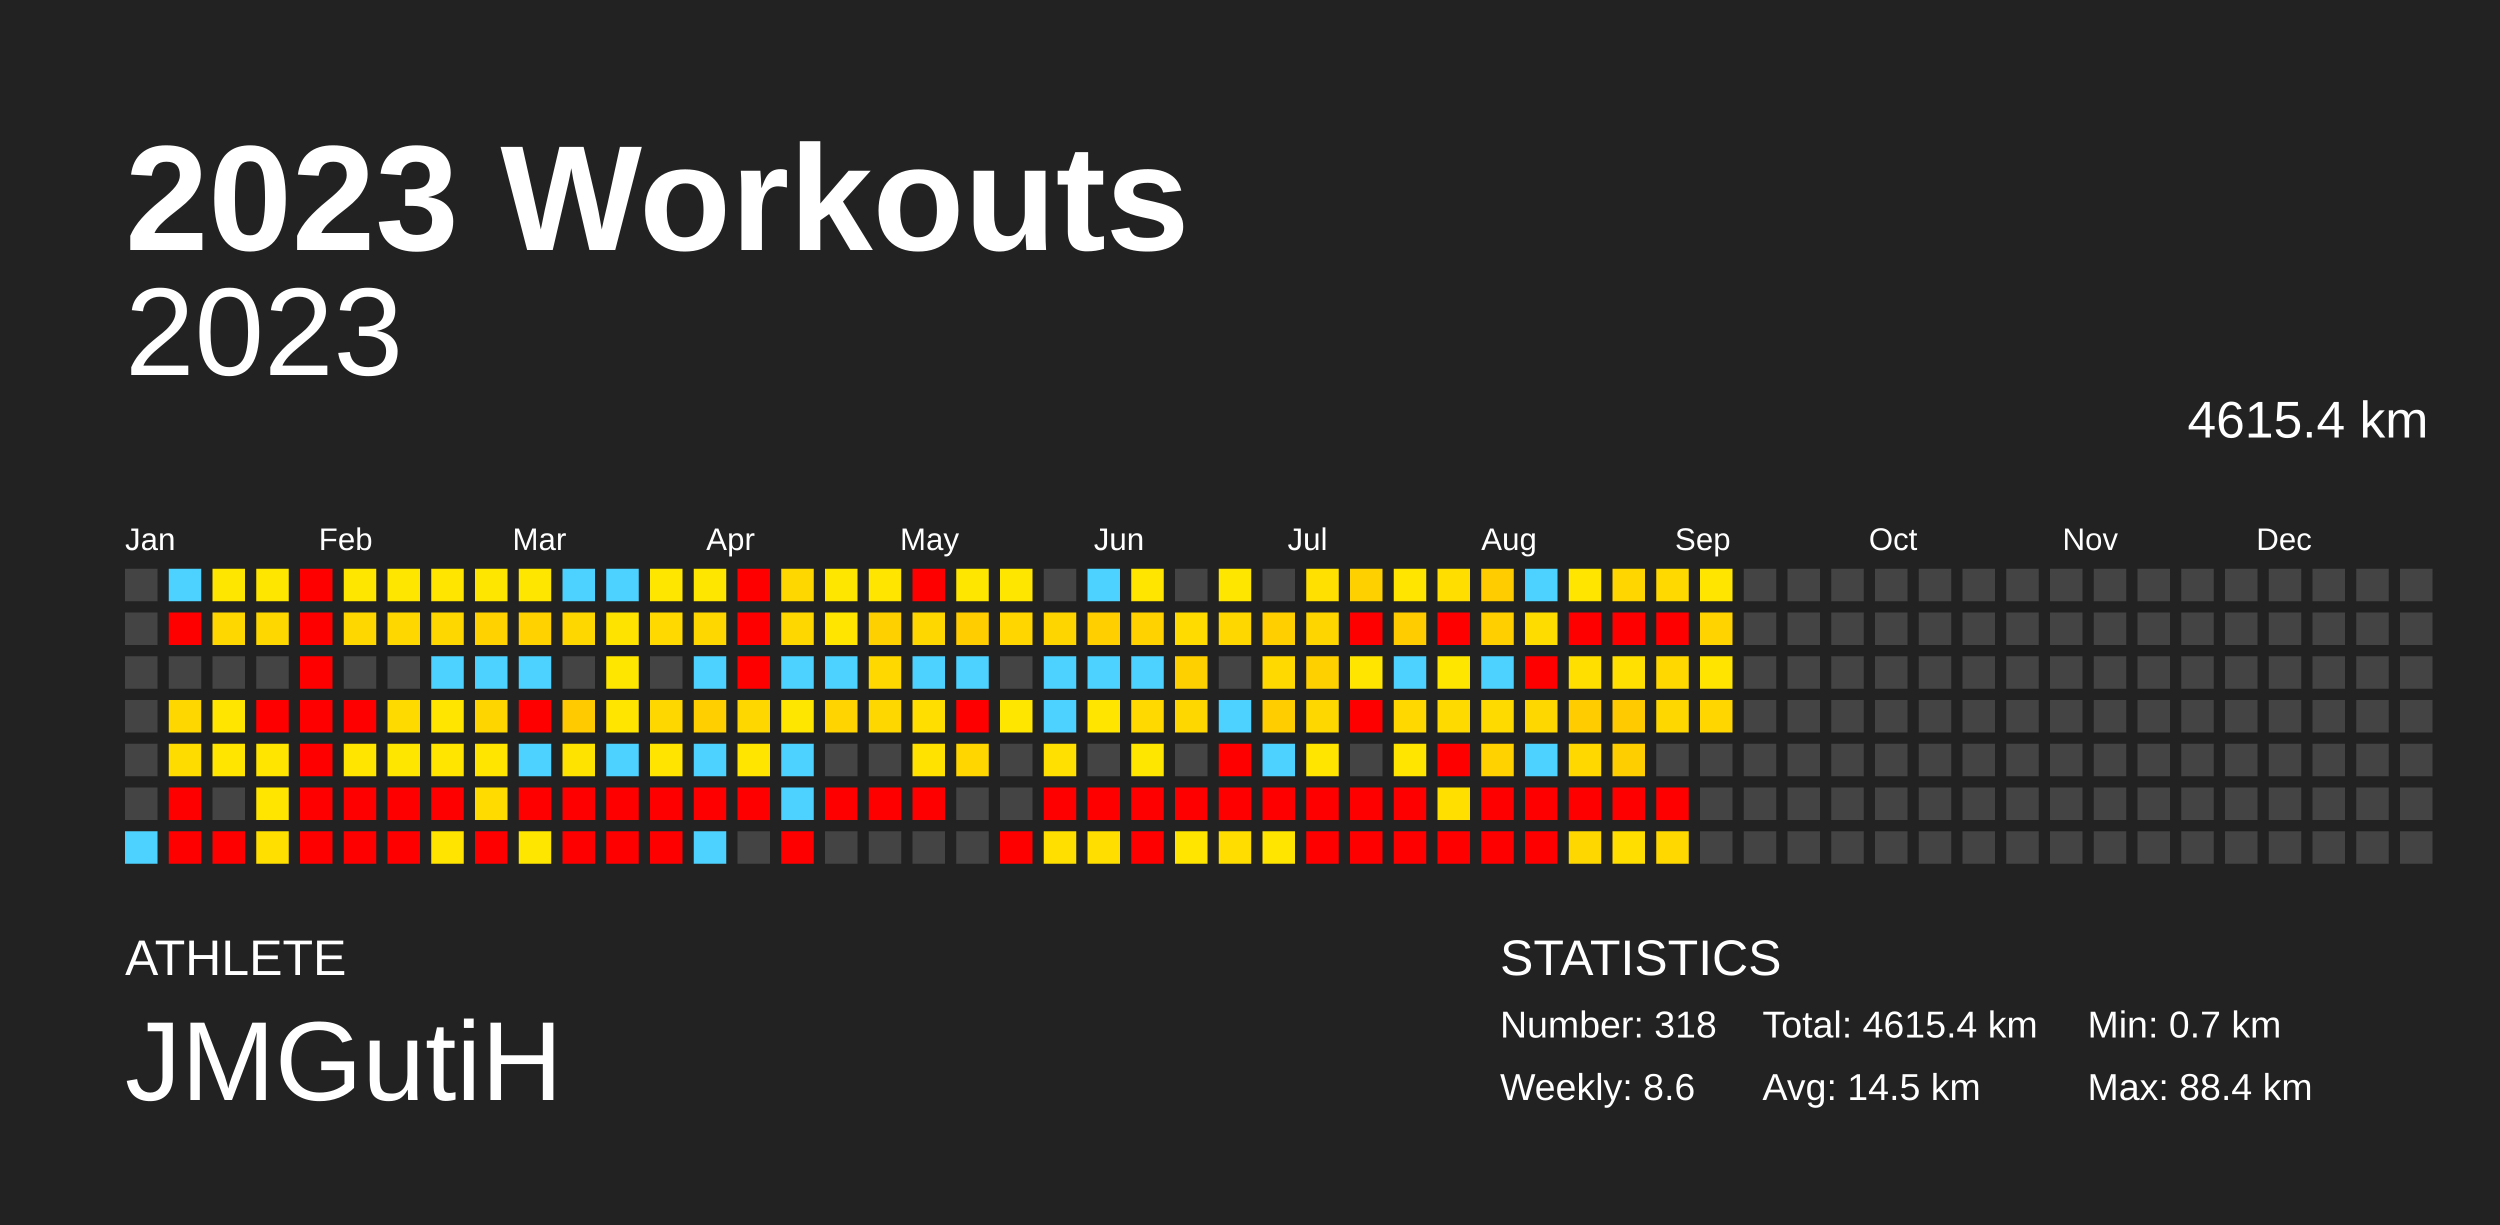
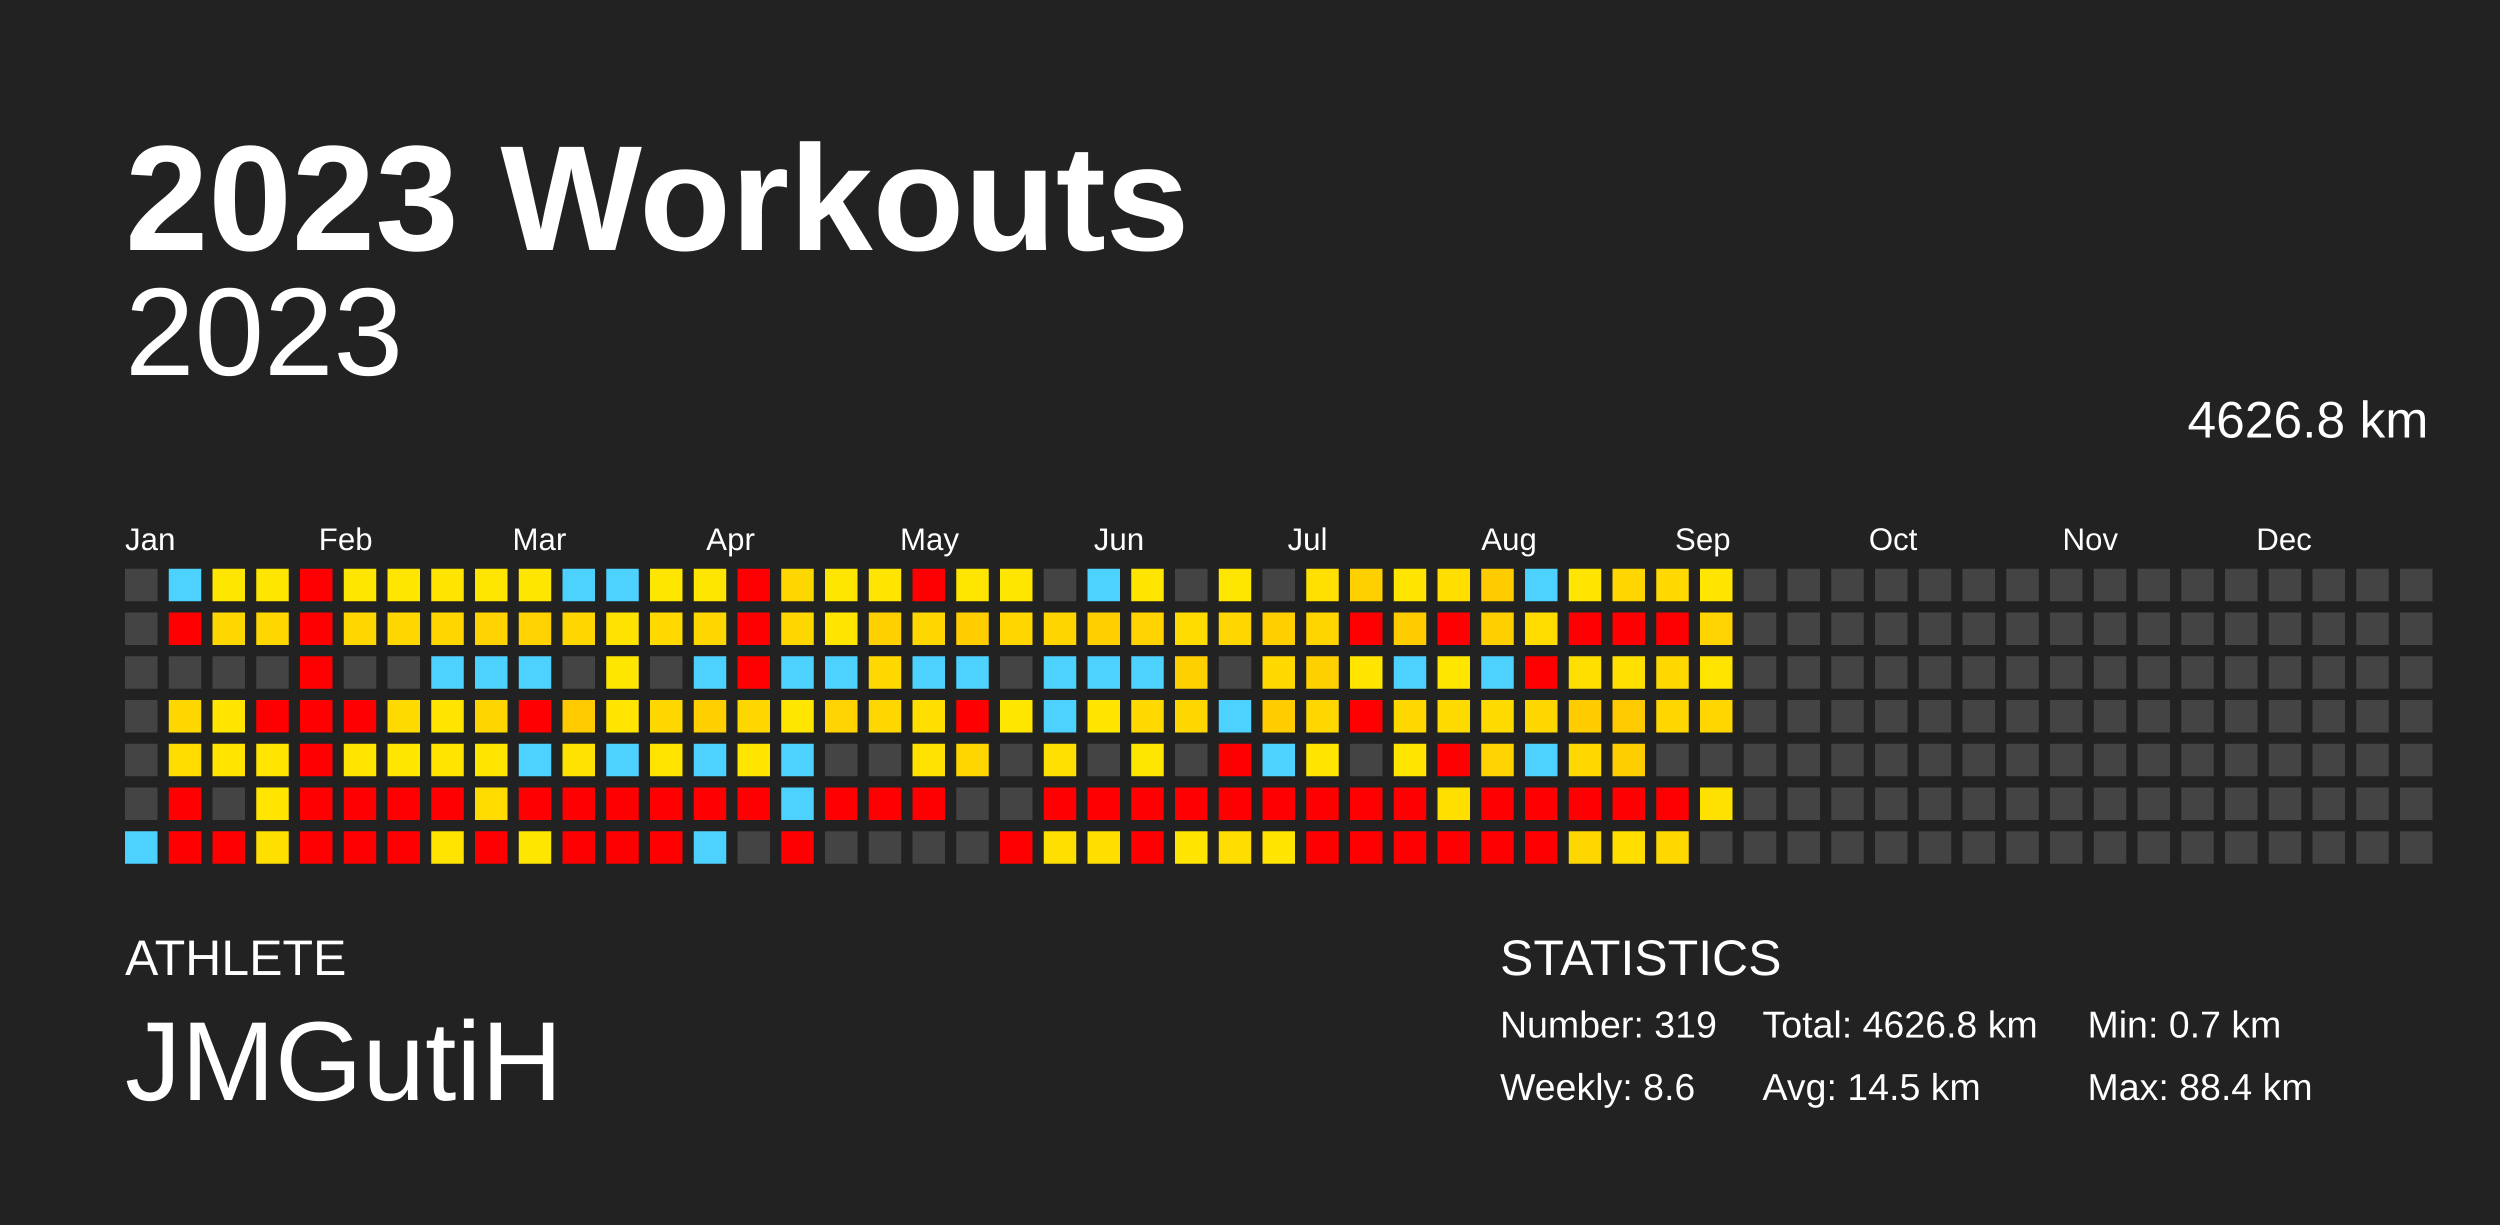
<svg xmlns="http://www.w3.org/2000/svg" baseProfile="full" height="98mm" version="1.1" viewBox="0,0,200,98" width="200mm">
  <defs />
  <rect fill="#222222" height="98" width="200" x="0" y="0" />
  <text fill="#FFFFFF" style="font-size:12px; font-family:Arial; font-weight:bold;" x="10" y="20">2023 Workouts</text>
  <text fill="#FFFFFF" style="font-size:4px; font-family:Arial" x="10" y="78">ATHLETE</text>
  <text fill="#FFFFFF" style="font-size:9px; font-family:Arial" x="10" y="88">JMGutiH</text>
  <text fill="#FFFFFF" style="font-size:4px; font-family:Arial" x="120" y="78">STATISTICS</text>
-   <text fill="#FFFFFF" style="font-size:3px; font-family:Arial" x="120" y="83">Number: 318</text>
+   <text fill="#FFFFFF" style="font-size:3px; font-family:Arial" x="120" y="83">Number: 319</text>
  <text fill="#FFFFFF" style="font-size:3px; font-family:Arial" x="120" y="88">Weekly: 8.6</text>
-   <text fill="#FFFFFF" style="font-size:3px; font-family:Arial" x="141" y="83">Total: 4615.4 km</text>
+   <text fill="#FFFFFF" style="font-size:3px; font-family:Arial" x="141" y="83">Total: 4626.8 km</text>
  <text fill="#FFFFFF" style="font-size:3px; font-family:Arial" x="141" y="88">Avg: 14.5 km</text>
  <text fill="#FFFFFF" style="font-size:3px; font-family:Arial" x="167" y="83">Min: 0.7 km</text>
  <text fill="#FFFFFF" style="font-size:3px; font-family:Arial" x="167" y="88">Max: 88.4 km</text>
  <text alignment-baseline="hanging" fill="#FFFFFF" style="font-size:10.0px; font-family:Arial;" x="10" y="30">2023</text>
-   <text alignment-baseline="hanging" fill="#FFFFFF" style="font-size:4.125px; font-family:Arial;" x="175" y="35">4615.4 km</text>
+   <text alignment-baseline="hanging" fill="#FFFFFF" style="font-size:4.125px; font-family:Arial;" x="175" y="35">4626.8 km</text>
  <text fill="#FFFFFF" style="font-size:2.5px; font-family:Arial" x="10.0" y="44">Jan</text>
  <text fill="#FFFFFF" style="font-size:2.5px; font-family:Arial" x="25.5" y="44">Feb</text>
  <text fill="#FFFFFF" style="font-size:2.5px; font-family:Arial" x="41.0" y="44">Mar</text>
  <text fill="#FFFFFF" style="font-size:2.5px; font-family:Arial" x="56.5" y="44">Apr</text>
  <text fill="#FFFFFF" style="font-size:2.5px; font-family:Arial" x="72.0" y="44">May</text>
  <text fill="#FFFFFF" style="font-size:2.5px; font-family:Arial" x="87.5" y="44">Jun</text>
  <text fill="#FFFFFF" style="font-size:2.5px; font-family:Arial" x="103.0" y="44">Jul</text>
  <text fill="#FFFFFF" style="font-size:2.5px; font-family:Arial" x="118.5" y="44">Aug</text>
  <text fill="#FFFFFF" style="font-size:2.5px; font-family:Arial" x="134.0" y="44">Sep</text>
  <text fill="#FFFFFF" style="font-size:2.5px; font-family:Arial" x="149.5" y="44">Oct</text>
  <text fill="#FFFFFF" style="font-size:2.5px; font-family:Arial" x="165.0" y="44">Nov</text>
  <text fill="#FFFFFF" style="font-size:2.5px; font-family:Arial" x="180.5" y="44">Dec</text>
  <rect fill="#444444" height="2.6" width="2.6" x="10.0" y="45.5" />
  <rect fill="#444444" height="2.6" width="2.6" x="10.0" y="49.0" />
  <rect fill="#444444" height="2.6" width="2.6" x="10.0" y="52.5" />
  <rect fill="#444444" height="2.6" width="2.6" x="10.0" y="56.0" />
  <rect fill="#444444" height="2.6" width="2.6" x="10.0" y="59.5" />
  <rect fill="#444444" height="2.6" width="2.6" x="10.0" y="63.0" />
  <rect fill="#4dd2ff" height="2.6" width="2.6" x="10.0" y="66.5" />
  <rect fill="#4dd2ff" height="2.6" width="2.6" x="13.5" y="45.5" />
  <rect fill="red" height="2.6" width="2.6" x="13.5" y="49.0" />
  <rect fill="#444444" height="2.6" width="2.6" x="13.5" y="52.5" />
  <rect fill="#ffd700" height="2.6" width="2.6" x="13.5" y="56.0" />
  <rect fill="#ffdc00" height="2.6" width="2.6" x="13.5" y="59.5" />
  <rect fill="red" height="2.6" width="2.6" x="13.5" y="63.0" />
  <rect fill="red" height="2.6" width="2.6" x="13.5" y="66.5" />
  <rect fill="#ffe600" height="2.6" width="2.6" x="17.0" y="45.5" />
  <rect fill="#ffd700" height="2.6" width="2.6" x="17.0" y="49.0" />
  <rect fill="#444444" height="2.6" width="2.6" x="17.0" y="52.5" />
  <rect fill="#ffe500" height="2.6" width="2.6" x="17.0" y="56.0" />
  <rect fill="#ffe500" height="2.6" width="2.6" x="17.0" y="59.5" />
  <rect fill="#444444" height="2.6" width="2.6" x="17.0" y="63.0" />
  <rect fill="red" height="2.6" width="2.6" x="17.0" y="66.5" />
  <rect fill="#ffe600" height="2.6" width="2.6" x="20.5" y="45.5" />
  <rect fill="#ffd700" height="2.6" width="2.6" x="20.5" y="49.0" />
  <rect fill="#444444" height="2.6" width="2.6" x="20.5" y="52.5" />
  <rect fill="red" height="2.6" width="2.6" x="20.5" y="56.0" />
  <rect fill="#ffe500" height="2.6" width="2.6" x="20.5" y="59.5" />
  <rect fill="#ffe500" height="2.6" width="2.6" x="20.5" y="63.0" />
  <rect fill="#ffdf00" height="2.6" width="2.6" x="20.5" y="66.5" />
  <rect fill="red" height="2.6" width="2.6" x="24.0" y="45.5" />
  <rect fill="red" height="2.6" width="2.6" x="24.0" y="49.0" />
  <rect fill="red" height="2.6" width="2.6" x="24.0" y="52.5" />
  <rect fill="red" height="2.6" width="2.6" x="24.0" y="56.0" />
  <rect fill="red" height="2.6" width="2.6" x="24.0" y="59.5" />
  <rect fill="red" height="2.6" width="2.6" x="24.0" y="63.0" />
  <rect fill="red" height="2.6" width="2.6" x="24.0" y="66.5" />
  <rect fill="#ffe600" height="2.6" width="2.6" x="27.5" y="45.5" />
  <rect fill="#ffd700" height="2.6" width="2.6" x="27.5" y="49.0" />
  <rect fill="#444444" height="2.6" width="2.6" x="27.5" y="52.5" />
  <rect fill="red" height="2.6" width="2.6" x="27.5" y="56.0" />
  <rect fill="#ffe500" height="2.6" width="2.6" x="27.5" y="59.5" />
  <rect fill="red" height="2.6" width="2.6" x="27.5" y="63.0" />
  <rect fill="red" height="2.6" width="2.6" x="27.5" y="66.5" />
  <rect fill="#ffe600" height="2.6" width="2.6" x="31.0" y="45.5" />
  <rect fill="#ffd700" height="2.6" width="2.6" x="31.0" y="49.0" />
  <rect fill="#444444" height="2.6" width="2.6" x="31.0" y="52.5" />
  <rect fill="#ffda00" height="2.6" width="2.6" x="31.0" y="56.0" />
  <rect fill="#ffe600" height="2.6" width="2.6" x="31.0" y="59.5" />
  <rect fill="red" height="2.6" width="2.6" x="31.0" y="63.0" />
  <rect fill="red" height="2.6" width="2.6" x="31.0" y="66.5" />
  <rect fill="#ffe500" height="2.6" width="2.6" x="34.5" y="45.5" />
  <rect fill="#ffd700" height="2.6" width="2.6" x="34.5" y="49.0" />
  <rect fill="#4dd2ff" height="2.6" width="2.6" x="34.5" y="52.5" />
  <rect fill="#ffe500" height="2.6" width="2.6" x="34.5" y="56.0" />
  <rect fill="#ffe500" height="2.6" width="2.6" x="34.5" y="59.5" />
  <rect fill="red" height="2.6" width="2.6" x="34.5" y="63.0" />
  <rect fill="#ffe400" height="2.6" width="2.6" x="34.5" y="66.5" />
  <rect fill="#ffe600" height="2.6" width="2.6" x="38.0" y="45.5" />
  <rect fill="#ffd200" height="2.6" width="2.6" x="38.0" y="49.0" />
  <rect fill="#4dd2ff" height="2.6" width="2.6" x="38.0" y="52.5" />
  <rect fill="#ffd500" height="2.6" width="2.6" x="38.0" y="56.0" />
  <rect fill="#ffe500" height="2.6" width="2.6" x="38.0" y="59.5" />
  <rect fill="#ffdb00" height="2.6" width="2.6" x="38.0" y="63.0" />
  <rect fill="red" height="2.6" width="2.6" x="38.0" y="66.5" />
  <rect fill="#ffe600" height="2.6" width="2.6" x="41.5" y="45.5" />
  <rect fill="#ffd200" height="2.6" width="2.6" x="41.5" y="49.0" />
  <rect fill="#4dd2ff" height="2.6" width="2.6" x="41.5" y="52.5" />
  <rect fill="red" height="2.6" width="2.6" x="41.5" y="56.0" />
  <rect fill="#4dd2ff" height="2.6" width="2.6" x="41.5" y="59.5" />
  <rect fill="red" height="2.6" width="2.6" x="41.5" y="63.0" />
  <rect fill="#ffe600" height="2.6" width="2.6" x="41.5" y="66.5" />
  <rect fill="#4dd2ff" height="2.6" width="2.6" x="45.0" y="45.5" />
  <rect fill="#ffd700" height="2.6" width="2.6" x="45.0" y="49.0" />
  <rect fill="#444444" height="2.6" width="2.6" x="45.0" y="52.5" />
  <rect fill="#ffca00" height="2.6" width="2.6" x="45.0" y="56.0" />
  <rect fill="#ffe300" height="2.6" width="2.6" x="45.0" y="59.5" />
  <rect fill="red" height="2.6" width="2.6" x="45.0" y="63.0" />
  <rect fill="red" height="2.6" width="2.6" x="45.0" y="66.5" />
  <rect fill="#4dd2ff" height="2.6" width="2.6" x="48.5" y="45.5" />
  <rect fill="#ffe300" height="2.6" width="2.6" x="48.5" y="49.0" />
  <rect fill="#ffe600" height="2.6" width="2.6" x="48.5" y="52.5" />
  <rect fill="#ffe500" height="2.6" width="2.6" x="48.5" y="56.0" />
  <rect fill="#4dd2ff" height="2.6" width="2.6" x="48.5" y="59.5" />
  <rect fill="red" height="2.6" width="2.6" x="48.5" y="63.0" />
  <rect fill="red" height="2.6" width="2.6" x="48.5" y="66.5" />
  <rect fill="#ffe600" height="2.6" width="2.6" x="52.0" y="45.5" />
  <rect fill="#ffd900" height="2.6" width="2.6" x="52.0" y="49.0" />
  <rect fill="#444444" height="2.6" width="2.6" x="52.0" y="52.5" />
  <rect fill="#ffd700" height="2.6" width="2.6" x="52.0" y="56.0" />
  <rect fill="#ffe400" height="2.6" width="2.6" x="52.0" y="59.5" />
  <rect fill="red" height="2.6" width="2.6" x="52.0" y="63.0" />
  <rect fill="red" height="2.6" width="2.6" x="52.0" y="66.5" />
  <rect fill="#ffe600" height="2.6" width="2.6" x="55.5" y="45.5" />
  <rect fill="#ffd700" height="2.6" width="2.6" x="55.5" y="49.0" />
  <rect fill="#4dd2ff" height="2.6" width="2.6" x="55.5" y="52.5" />
  <rect fill="#ffcf00" height="2.6" width="2.6" x="55.5" y="56.0" />
  <rect fill="#4dd2ff" height="2.6" width="2.6" x="55.5" y="59.5" />
  <rect fill="red" height="2.6" width="2.6" x="55.5" y="63.0" />
  <rect fill="#4dd2ff" height="2.6" width="2.6" x="55.5" y="66.5" />
  <rect fill="red" height="2.6" width="2.6" x="59.0" y="45.5" />
  <rect fill="red" height="2.6" width="2.6" x="59.0" y="49.0" />
  <rect fill="red" height="2.6" width="2.6" x="59.0" y="52.5" />
  <rect fill="#ffd700" height="2.6" width="2.6" x="59.0" y="56.0" />
  <rect fill="#ffe500" height="2.6" width="2.6" x="59.0" y="59.5" />
  <rect fill="red" height="2.6" width="2.6" x="59.0" y="63.0" />
  <rect fill="#444444" height="2.6" width="2.6" x="59.0" y="66.5" />
  <rect fill="#ffd700" height="2.6" width="2.6" x="62.5" y="45.5" />
  <rect fill="#ffd700" height="2.6" width="2.6" x="62.5" y="49.0" />
  <rect fill="#4dd2ff" height="2.6" width="2.6" x="62.5" y="52.5" />
  <rect fill="#ffe600" height="2.6" width="2.6" x="62.5" y="56.0" />
  <rect fill="#4dd2ff" height="2.6" width="2.6" x="62.5" y="59.5" />
  <rect fill="#4dd2ff" height="2.6" width="2.6" x="62.5" y="63.0" />
  <rect fill="red" height="2.6" width="2.6" x="62.5" y="66.5" />
  <rect fill="#ffe600" height="2.6" width="2.6" x="66.0" y="45.5" />
  <rect fill="#ffe500" height="2.6" width="2.6" x="66.0" y="49.0" />
  <rect fill="#4dd2ff" height="2.6" width="2.6" x="66.0" y="52.5" />
  <rect fill="#ffd400" height="2.6" width="2.6" x="66.0" y="56.0" />
  <rect fill="#444444" height="2.6" width="2.6" x="66.0" y="59.5" />
  <rect fill="red" height="2.6" width="2.6" x="66.0" y="63.0" />
  <rect fill="#444444" height="2.6" width="2.6" x="66.0" y="66.5" />
  <rect fill="#ffe500" height="2.6" width="2.6" x="69.5" y="45.5" />
  <rect fill="#ffd000" height="2.6" width="2.6" x="69.5" y="49.0" />
  <rect fill="#ffd800" height="2.6" width="2.6" x="69.5" y="52.5" />
  <rect fill="#ffd700" height="2.6" width="2.6" x="69.5" y="56.0" />
  <rect fill="#444444" height="2.6" width="2.6" x="69.5" y="59.5" />
  <rect fill="red" height="2.6" width="2.6" x="69.5" y="63.0" />
  <rect fill="#444444" height="2.6" width="2.6" x="69.5" y="66.5" />
  <rect fill="red" height="2.6" width="2.6" x="73.0" y="45.5" />
  <rect fill="#ffd700" height="2.6" width="2.6" x="73.0" y="49.0" />
  <rect fill="#4dd2ff" height="2.6" width="2.6" x="73.0" y="52.5" />
  <rect fill="#ffde00" height="2.6" width="2.6" x="73.0" y="56.0" />
  <rect fill="#ffe200" height="2.6" width="2.6" x="73.0" y="59.5" />
  <rect fill="red" height="2.6" width="2.6" x="73.0" y="63.0" />
  <rect fill="#444444" height="2.6" width="2.6" x="73.0" y="66.5" />
  <rect fill="#ffe600" height="2.6" width="2.6" x="76.5" y="45.5" />
  <rect fill="#ffcd00" height="2.6" width="2.6" x="76.5" y="49.0" />
  <rect fill="#4dd2ff" height="2.6" width="2.6" x="76.5" y="52.5" />
  <rect fill="red" height="2.6" width="2.6" x="76.5" y="56.0" />
  <rect fill="#ffd600" height="2.6" width="2.6" x="76.5" y="59.5" />
  <rect fill="#444444" height="2.6" width="2.6" x="76.5" y="63.0" />
  <rect fill="#444444" height="2.6" width="2.6" x="76.5" y="66.5" />
  <rect fill="#ffe600" height="2.6" width="2.6" x="80.0" y="45.5" />
  <rect fill="#ffd600" height="2.6" width="2.6" x="80.0" y="49.0" />
  <rect fill="#444444" height="2.6" width="2.6" x="80.0" y="52.5" />
  <rect fill="#ffe600" height="2.6" width="2.6" x="80.0" y="56.0" />
  <rect fill="#444444" height="2.6" width="2.6" x="80.0" y="59.5" />
  <rect fill="#444444" height="2.6" width="2.6" x="80.0" y="63.0" />
  <rect fill="red" height="2.6" width="2.6" x="80.0" y="66.5" />
  <rect fill="#444444" height="2.6" width="2.6" x="83.5" y="45.5" />
  <rect fill="#ffd500" height="2.6" width="2.6" x="83.5" y="49.0" />
  <rect fill="#4dd2ff" height="2.6" width="2.6" x="83.5" y="52.5" />
  <rect fill="#4dd2ff" height="2.6" width="2.6" x="83.5" y="56.0" />
  <rect fill="#ffe000" height="2.6" width="2.6" x="83.5" y="59.5" />
  <rect fill="red" height="2.6" width="2.6" x="83.5" y="63.0" />
  <rect fill="#ffdf00" height="2.6" width="2.6" x="83.5" y="66.5" />
  <rect fill="#4dd2ff" height="2.6" width="2.6" x="87.0" y="45.5" />
  <rect fill="#ffcf00" height="2.6" width="2.6" x="87.0" y="49.0" />
  <rect fill="#4dd2ff" height="2.6" width="2.6" x="87.0" y="52.5" />
  <rect fill="#ffe500" height="2.6" width="2.6" x="87.0" y="56.0" />
  <rect fill="#444444" height="2.6" width="2.6" x="87.0" y="59.5" />
  <rect fill="red" height="2.6" width="2.6" x="87.0" y="63.0" />
  <rect fill="#ffde00" height="2.6" width="2.6" x="87.0" y="66.5" />
  <rect fill="#ffe500" height="2.6" width="2.6" x="90.5" y="45.5" />
  <rect fill="#ffd200" height="2.6" width="2.6" x="90.5" y="49.0" />
  <rect fill="#4dd2ff" height="2.6" width="2.6" x="90.5" y="52.5" />
  <rect fill="#ffd900" height="2.6" width="2.6" x="90.5" y="56.0" />
  <rect fill="#ffe600" height="2.6" width="2.6" x="90.5" y="59.5" />
  <rect fill="red" height="2.6" width="2.6" x="90.5" y="63.0" />
  <rect fill="red" height="2.6" width="2.6" x="90.5" y="66.5" />
  <rect fill="#444444" height="2.6" width="2.6" x="94.0" y="45.5" />
  <rect fill="#ffdb00" height="2.6" width="2.6" x="94.0" y="49.0" />
  <rect fill="#ffd000" height="2.6" width="2.6" x="94.0" y="52.5" />
  <rect fill="#ffd700" height="2.6" width="2.6" x="94.0" y="56.0" />
  <rect fill="#444444" height="2.6" width="2.6" x="94.0" y="59.5" />
  <rect fill="red" height="2.6" width="2.6" x="94.0" y="63.0" />
  <rect fill="#ffe500" height="2.6" width="2.6" x="94.0" y="66.5" />
  <rect fill="#ffe600" height="2.6" width="2.6" x="97.5" y="45.5" />
  <rect fill="#ffd700" height="2.6" width="2.6" x="97.5" y="49.0" />
  <rect fill="#444444" height="2.6" width="2.6" x="97.5" y="52.5" />
  <rect fill="#4dd2ff" height="2.6" width="2.6" x="97.5" y="56.0" />
  <rect fill="red" height="2.6" width="2.6" x="97.5" y="59.5" />
  <rect fill="red" height="2.6" width="2.6" x="97.5" y="63.0" />
  <rect fill="#ffdd00" height="2.6" width="2.6" x="97.5" y="66.5" />
  <rect fill="#444444" height="2.6" width="2.6" x="101.0" y="45.5" />
  <rect fill="#ffcf00" height="2.6" width="2.6" x="101.0" y="49.0" />
  <rect fill="#ffd900" height="2.6" width="2.6" x="101.0" y="52.5" />
  <rect fill="#ffcd00" height="2.6" width="2.6" x="101.0" y="56.0" />
  <rect fill="#4dd2ff" height="2.6" width="2.6" x="101.0" y="59.5" />
  <rect fill="red" height="2.6" width="2.6" x="101.0" y="63.0" />
  <rect fill="#ffe500" height="2.6" width="2.6" x="101.0" y="66.5" />
  <rect fill="#ffe000" height="2.6" width="2.6" x="104.5" y="45.5" />
  <rect fill="#ffd500" height="2.6" width="2.6" x="104.5" y="49.0" />
  <rect fill="#ffd000" height="2.6" width="2.6" x="104.5" y="52.5" />
  <rect fill="#ffd700" height="2.6" width="2.6" x="104.5" y="56.0" />
  <rect fill="#ffe500" height="2.6" width="2.6" x="104.5" y="59.5" />
  <rect fill="red" height="2.6" width="2.6" x="104.5" y="63.0" />
  <rect fill="red" height="2.6" width="2.6" x="104.5" y="66.5" />
  <rect fill="#ffd000" height="2.6" width="2.6" x="108.0" y="45.5" />
  <rect fill="red" height="2.6" width="2.6" x="108.0" y="49.0" />
  <rect fill="#ffe500" height="2.6" width="2.6" x="108.0" y="52.5" />
  <rect fill="red" height="2.6" width="2.6" x="108.0" y="56.0" />
  <rect fill="#444444" height="2.6" width="2.6" x="108.0" y="59.5" />
  <rect fill="red" height="2.6" width="2.6" x="108.0" y="63.0" />
  <rect fill="red" height="2.6" width="2.6" x="108.0" y="66.5" />
  <rect fill="#ffe500" height="2.6" width="2.6" x="111.5" y="45.5" />
  <rect fill="#ffcc00" height="2.6" width="2.6" x="111.5" y="49.0" />
  <rect fill="#4dd2ff" height="2.6" width="2.6" x="111.5" y="52.5" />
  <rect fill="#ffd800" height="2.6" width="2.6" x="111.5" y="56.0" />
  <rect fill="#ffe500" height="2.6" width="2.6" x="111.5" y="59.5" />
  <rect fill="red" height="2.6" width="2.6" x="111.5" y="63.0" />
  <rect fill="red" height="2.6" width="2.6" x="111.5" y="66.5" />
  <rect fill="#ffde00" height="2.6" width="2.6" x="115.0" y="45.5" />
  <rect fill="red" height="2.6" width="2.6" x="115.0" y="49.0" />
  <rect fill="#ffe600" height="2.6" width="2.6" x="115.0" y="52.5" />
  <rect fill="#ffda00" height="2.6" width="2.6" x="115.0" y="56.0" />
  <rect fill="red" height="2.6" width="2.6" x="115.0" y="59.5" />
  <rect fill="#ffdf00" height="2.6" width="2.6" x="115.0" y="63.0" />
  <rect fill="red" height="2.6" width="2.6" x="115.0" y="66.5" />
  <rect fill="#ffcc00" height="2.6" width="2.6" x="118.5" y="45.5" />
  <rect fill="#ffcf00" height="2.6" width="2.6" x="118.5" y="49.0" />
  <rect fill="#4dd2ff" height="2.6" width="2.6" x="118.5" y="52.5" />
  <rect fill="#ffda00" height="2.6" width="2.6" x="118.5" y="56.0" />
  <rect fill="#ffd200" height="2.6" width="2.6" x="118.5" y="59.5" />
  <rect fill="red" height="2.6" width="2.6" x="118.5" y="63.0" />
  <rect fill="red" height="2.6" width="2.6" x="118.5" y="66.5" />
  <rect fill="#4dd2ff" height="2.6" width="2.6" x="122.0" y="45.5" />
  <rect fill="#ffdc00" height="2.6" width="2.6" x="122.0" y="49.0" />
  <rect fill="red" height="2.6" width="2.6" x="122.0" y="52.5" />
  <rect fill="#ffd700" height="2.6" width="2.6" x="122.0" y="56.0" />
  <rect fill="#4dd2ff" height="2.6" width="2.6" x="122.0" y="59.5" />
  <rect fill="red" height="2.6" width="2.6" x="122.0" y="63.0" />
  <rect fill="red" height="2.6" width="2.6" x="122.0" y="66.5" />
  <rect fill="#ffe500" height="2.6" width="2.6" x="125.5" y="45.5" />
  <rect fill="red" height="2.6" width="2.6" x="125.5" y="49.0" />
  <rect fill="#ffdf00" height="2.6" width="2.6" x="125.5" y="52.5" />
  <rect fill="#ffcc00" height="2.6" width="2.6" x="125.5" y="56.0" />
  <rect fill="#ffd800" height="2.6" width="2.6" x="125.5" y="59.5" />
  <rect fill="red" height="2.6" width="2.6" x="125.5" y="63.0" />
  <rect fill="#ffd700" height="2.6" width="2.6" x="125.5" y="66.5" />
  <rect fill="#ffd600" height="2.6" width="2.6" x="129.0" y="45.5" />
  <rect fill="red" height="2.6" width="2.6" x="129.0" y="49.0" />
  <rect fill="#ffe000" height="2.6" width="2.6" x="129.0" y="52.5" />
  <rect fill="#ffca00" height="2.6" width="2.6" x="129.0" y="56.0" />
  <rect fill="#ffce00" height="2.6" width="2.6" x="129.0" y="59.5" />
  <rect fill="red" height="2.6" width="2.6" x="129.0" y="63.0" />
  <rect fill="#ffde00" height="2.6" width="2.6" x="129.0" y="66.5" />
  <rect fill="#ffd900" height="2.6" width="2.6" x="132.5" y="45.5" />
  <rect fill="red" height="2.6" width="2.6" x="132.5" y="49.0" />
  <rect fill="#ffd800" height="2.6" width="2.6" x="132.5" y="52.5" />
  <rect fill="#ffd700" height="2.6" width="2.6" x="132.5" y="56.0" />
  <rect fill="#444444" height="2.6" width="2.6" x="132.5" y="59.5" />
  <rect fill="red" height="2.6" width="2.6" x="132.5" y="63.0" />
  <rect fill="#ffd800" height="2.6" width="2.6" x="132.5" y="66.5" />
  <rect fill="#ffe500" height="2.6" width="2.6" x="136.0" y="45.5" />
  <rect fill="#ffd300" height="2.6" width="2.6" x="136.0" y="49.0" />
  <rect fill="#ffe400" height="2.6" width="2.6" x="136.0" y="52.5" />
  <rect fill="#ffd600" height="2.6" width="2.6" x="136.0" y="56.0" />
  <rect fill="#444444" height="2.6" width="2.6" x="136.0" y="59.5" />
-   <rect fill="#444444" height="2.6" width="2.6" x="136.0" y="63.0" />
+   <rect fill="#ffe100" height="2.6" width="2.6" x="136.0" y="63.0" />
  <rect fill="#444444" height="2.6" width="2.6" x="136.0" y="66.5" />
  <rect fill="#444444" height="2.6" width="2.6" x="139.5" y="45.5" />
  <rect fill="#444444" height="2.6" width="2.6" x="139.5" y="49.0" />
  <rect fill="#444444" height="2.6" width="2.6" x="139.5" y="52.5" />
  <rect fill="#444444" height="2.6" width="2.6" x="139.5" y="56.0" />
  <rect fill="#444444" height="2.6" width="2.6" x="139.5" y="59.5" />
  <rect fill="#444444" height="2.6" width="2.6" x="139.5" y="63.0" />
  <rect fill="#444444" height="2.6" width="2.6" x="139.5" y="66.5" />
  <rect fill="#444444" height="2.6" width="2.6" x="143.0" y="45.5" />
  <rect fill="#444444" height="2.6" width="2.6" x="143.0" y="49.0" />
  <rect fill="#444444" height="2.6" width="2.6" x="143.0" y="52.5" />
  <rect fill="#444444" height="2.6" width="2.6" x="143.0" y="56.0" />
  <rect fill="#444444" height="2.6" width="2.6" x="143.0" y="59.5" />
  <rect fill="#444444" height="2.6" width="2.6" x="143.0" y="63.0" />
  <rect fill="#444444" height="2.6" width="2.6" x="143.0" y="66.5" />
  <rect fill="#444444" height="2.6" width="2.6" x="146.5" y="45.5" />
  <rect fill="#444444" height="2.6" width="2.6" x="146.5" y="49.0" />
  <rect fill="#444444" height="2.6" width="2.6" x="146.5" y="52.5" />
  <rect fill="#444444" height="2.6" width="2.6" x="146.5" y="56.0" />
  <rect fill="#444444" height="2.6" width="2.6" x="146.5" y="59.5" />
  <rect fill="#444444" height="2.6" width="2.6" x="146.5" y="63.0" />
  <rect fill="#444444" height="2.6" width="2.6" x="146.5" y="66.5" />
  <rect fill="#444444" height="2.6" width="2.6" x="150.0" y="45.5" />
  <rect fill="#444444" height="2.6" width="2.6" x="150.0" y="49.0" />
  <rect fill="#444444" height="2.6" width="2.6" x="150.0" y="52.5" />
  <rect fill="#444444" height="2.6" width="2.6" x="150.0" y="56.0" />
  <rect fill="#444444" height="2.6" width="2.6" x="150.0" y="59.5" />
  <rect fill="#444444" height="2.6" width="2.6" x="150.0" y="63.0" />
  <rect fill="#444444" height="2.6" width="2.6" x="150.0" y="66.5" />
  <rect fill="#444444" height="2.6" width="2.6" x="153.5" y="45.5" />
  <rect fill="#444444" height="2.6" width="2.6" x="153.5" y="49.0" />
  <rect fill="#444444" height="2.6" width="2.6" x="153.5" y="52.5" />
  <rect fill="#444444" height="2.6" width="2.6" x="153.5" y="56.0" />
  <rect fill="#444444" height="2.6" width="2.6" x="153.5" y="59.5" />
  <rect fill="#444444" height="2.6" width="2.6" x="153.5" y="63.0" />
  <rect fill="#444444" height="2.6" width="2.6" x="153.5" y="66.5" />
  <rect fill="#444444" height="2.6" width="2.6" x="157.0" y="45.5" />
  <rect fill="#444444" height="2.6" width="2.6" x="157.0" y="49.0" />
  <rect fill="#444444" height="2.6" width="2.6" x="157.0" y="52.5" />
  <rect fill="#444444" height="2.6" width="2.6" x="157.0" y="56.0" />
  <rect fill="#444444" height="2.6" width="2.6" x="157.0" y="59.5" />
  <rect fill="#444444" height="2.6" width="2.6" x="157.0" y="63.0" />
  <rect fill="#444444" height="2.6" width="2.6" x="157.0" y="66.5" />
  <rect fill="#444444" height="2.6" width="2.6" x="160.5" y="45.5" />
  <rect fill="#444444" height="2.6" width="2.6" x="160.5" y="49.0" />
  <rect fill="#444444" height="2.6" width="2.6" x="160.5" y="52.5" />
  <rect fill="#444444" height="2.6" width="2.6" x="160.5" y="56.0" />
  <rect fill="#444444" height="2.6" width="2.6" x="160.5" y="59.5" />
  <rect fill="#444444" height="2.6" width="2.6" x="160.5" y="63.0" />
  <rect fill="#444444" height="2.6" width="2.6" x="160.5" y="66.5" />
  <rect fill="#444444" height="2.6" width="2.6" x="164.0" y="45.5" />
  <rect fill="#444444" height="2.6" width="2.6" x="164.0" y="49.0" />
  <rect fill="#444444" height="2.6" width="2.6" x="164.0" y="52.5" />
  <rect fill="#444444" height="2.6" width="2.6" x="164.0" y="56.0" />
  <rect fill="#444444" height="2.6" width="2.6" x="164.0" y="59.5" />
  <rect fill="#444444" height="2.6" width="2.6" x="164.0" y="63.0" />
  <rect fill="#444444" height="2.6" width="2.6" x="164.0" y="66.5" />
  <rect fill="#444444" height="2.6" width="2.6" x="167.5" y="45.5" />
  <rect fill="#444444" height="2.6" width="2.6" x="167.5" y="49.0" />
  <rect fill="#444444" height="2.6" width="2.6" x="167.5" y="52.5" />
  <rect fill="#444444" height="2.6" width="2.6" x="167.5" y="56.0" />
  <rect fill="#444444" height="2.6" width="2.6" x="167.5" y="59.5" />
  <rect fill="#444444" height="2.6" width="2.6" x="167.5" y="63.0" />
  <rect fill="#444444" height="2.6" width="2.6" x="167.5" y="66.5" />
  <rect fill="#444444" height="2.6" width="2.6" x="171.0" y="45.5" />
  <rect fill="#444444" height="2.6" width="2.6" x="171.0" y="49.0" />
  <rect fill="#444444" height="2.6" width="2.6" x="171.0" y="52.5" />
  <rect fill="#444444" height="2.6" width="2.6" x="171.0" y="56.0" />
  <rect fill="#444444" height="2.6" width="2.6" x="171.0" y="59.5" />
  <rect fill="#444444" height="2.6" width="2.6" x="171.0" y="63.0" />
  <rect fill="#444444" height="2.6" width="2.6" x="171.0" y="66.5" />
  <rect fill="#444444" height="2.6" width="2.6" x="174.5" y="45.5" />
  <rect fill="#444444" height="2.6" width="2.6" x="174.5" y="49.0" />
  <rect fill="#444444" height="2.6" width="2.6" x="174.5" y="52.5" />
  <rect fill="#444444" height="2.6" width="2.6" x="174.5" y="56.0" />
  <rect fill="#444444" height="2.6" width="2.6" x="174.5" y="59.5" />
  <rect fill="#444444" height="2.6" width="2.6" x="174.5" y="63.0" />
  <rect fill="#444444" height="2.6" width="2.6" x="174.5" y="66.5" />
  <rect fill="#444444" height="2.6" width="2.6" x="178.0" y="45.5" />
  <rect fill="#444444" height="2.6" width="2.6" x="178.0" y="49.0" />
  <rect fill="#444444" height="2.6" width="2.6" x="178.0" y="52.5" />
  <rect fill="#444444" height="2.6" width="2.6" x="178.0" y="56.0" />
  <rect fill="#444444" height="2.6" width="2.6" x="178.0" y="59.5" />
  <rect fill="#444444" height="2.6" width="2.6" x="178.0" y="63.0" />
  <rect fill="#444444" height="2.6" width="2.6" x="178.0" y="66.5" />
  <rect fill="#444444" height="2.6" width="2.6" x="181.5" y="45.5" />
  <rect fill="#444444" height="2.6" width="2.6" x="181.5" y="49.0" />
  <rect fill="#444444" height="2.6" width="2.6" x="181.5" y="52.5" />
  <rect fill="#444444" height="2.6" width="2.6" x="181.5" y="56.0" />
  <rect fill="#444444" height="2.6" width="2.6" x="181.5" y="59.5" />
  <rect fill="#444444" height="2.6" width="2.6" x="181.5" y="63.0" />
  <rect fill="#444444" height="2.6" width="2.6" x="181.5" y="66.5" />
  <rect fill="#444444" height="2.6" width="2.6" x="185.0" y="45.5" />
  <rect fill="#444444" height="2.6" width="2.6" x="185.0" y="49.0" />
  <rect fill="#444444" height="2.6" width="2.6" x="185.0" y="52.5" />
  <rect fill="#444444" height="2.6" width="2.6" x="185.0" y="56.0" />
  <rect fill="#444444" height="2.6" width="2.6" x="185.0" y="59.5" />
  <rect fill="#444444" height="2.6" width="2.6" x="185.0" y="63.0" />
  <rect fill="#444444" height="2.6" width="2.6" x="185.0" y="66.5" />
  <rect fill="#444444" height="2.6" width="2.6" x="188.5" y="45.5" />
  <rect fill="#444444" height="2.6" width="2.6" x="188.5" y="49.0" />
  <rect fill="#444444" height="2.6" width="2.6" x="188.5" y="52.5" />
  <rect fill="#444444" height="2.6" width="2.6" x="188.5" y="56.0" />
  <rect fill="#444444" height="2.6" width="2.6" x="188.5" y="59.5" />
  <rect fill="#444444" height="2.6" width="2.6" x="188.5" y="63.0" />
  <rect fill="#444444" height="2.6" width="2.6" x="188.5" y="66.5" />
  <rect fill="#444444" height="2.6" width="2.6" x="192.0" y="45.5" />
  <rect fill="#444444" height="2.6" width="2.6" x="192.0" y="49.0" />
  <rect fill="#444444" height="2.6" width="2.6" x="192.0" y="52.5" />
  <rect fill="#444444" height="2.6" width="2.6" x="192.0" y="56.0" />
  <rect fill="#444444" height="2.6" width="2.6" x="192.0" y="59.5" />
  <rect fill="#444444" height="2.6" width="2.6" x="192.0" y="63.0" />
  <rect fill="#444444" height="2.6" width="2.6" x="192.0" y="66.5" />
</svg>
